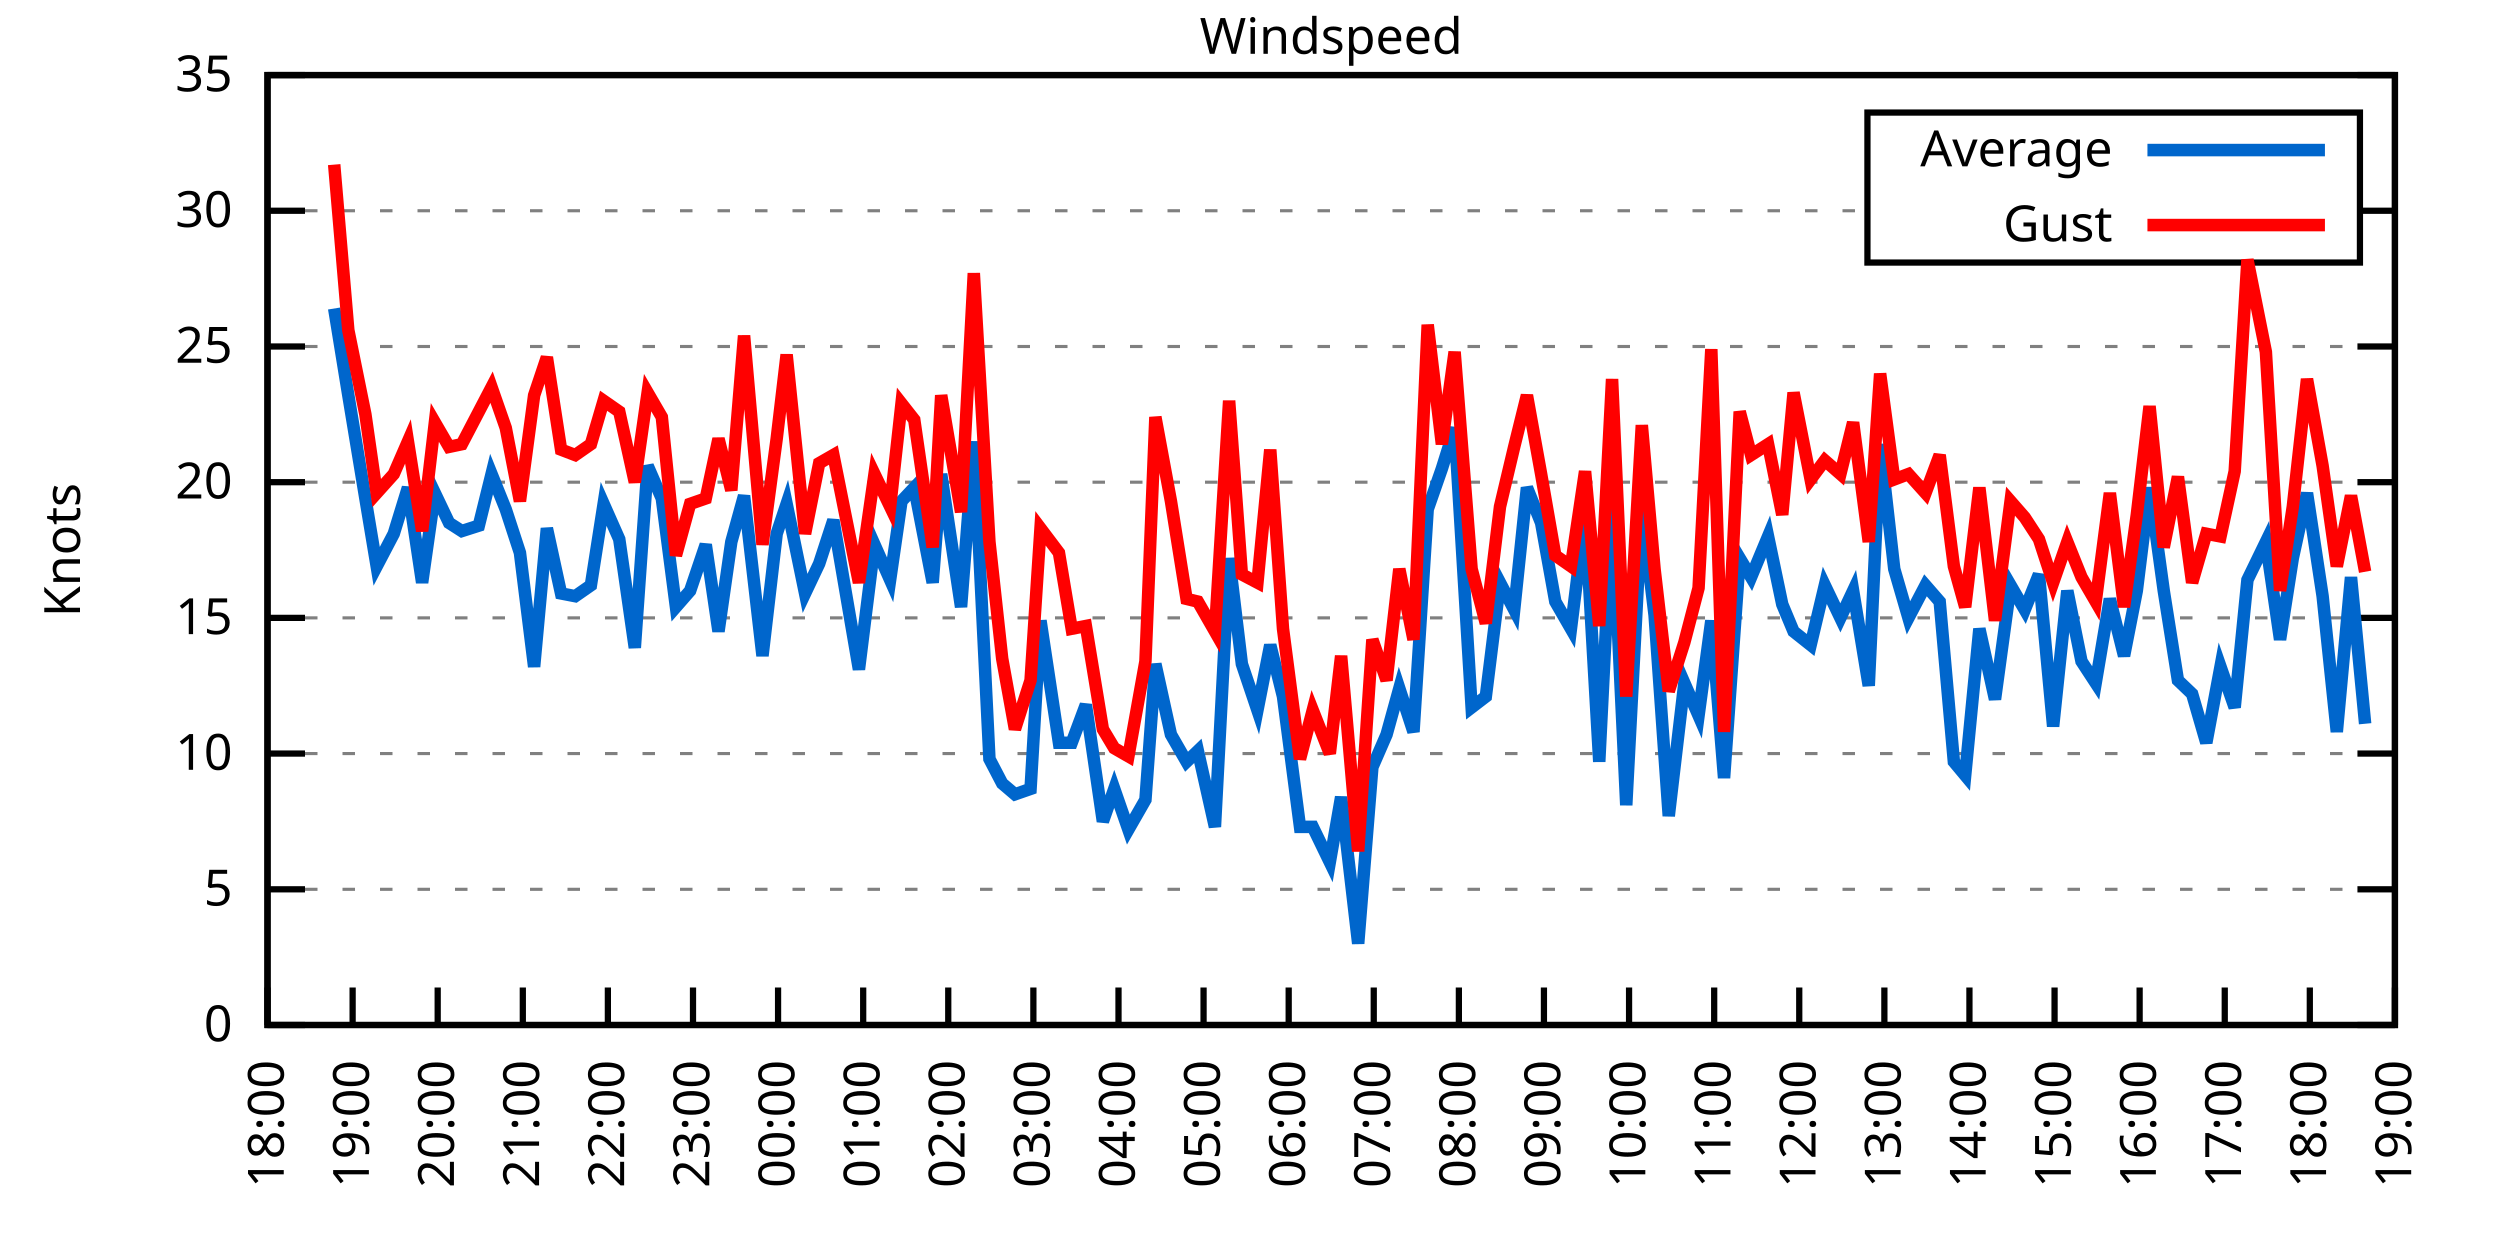
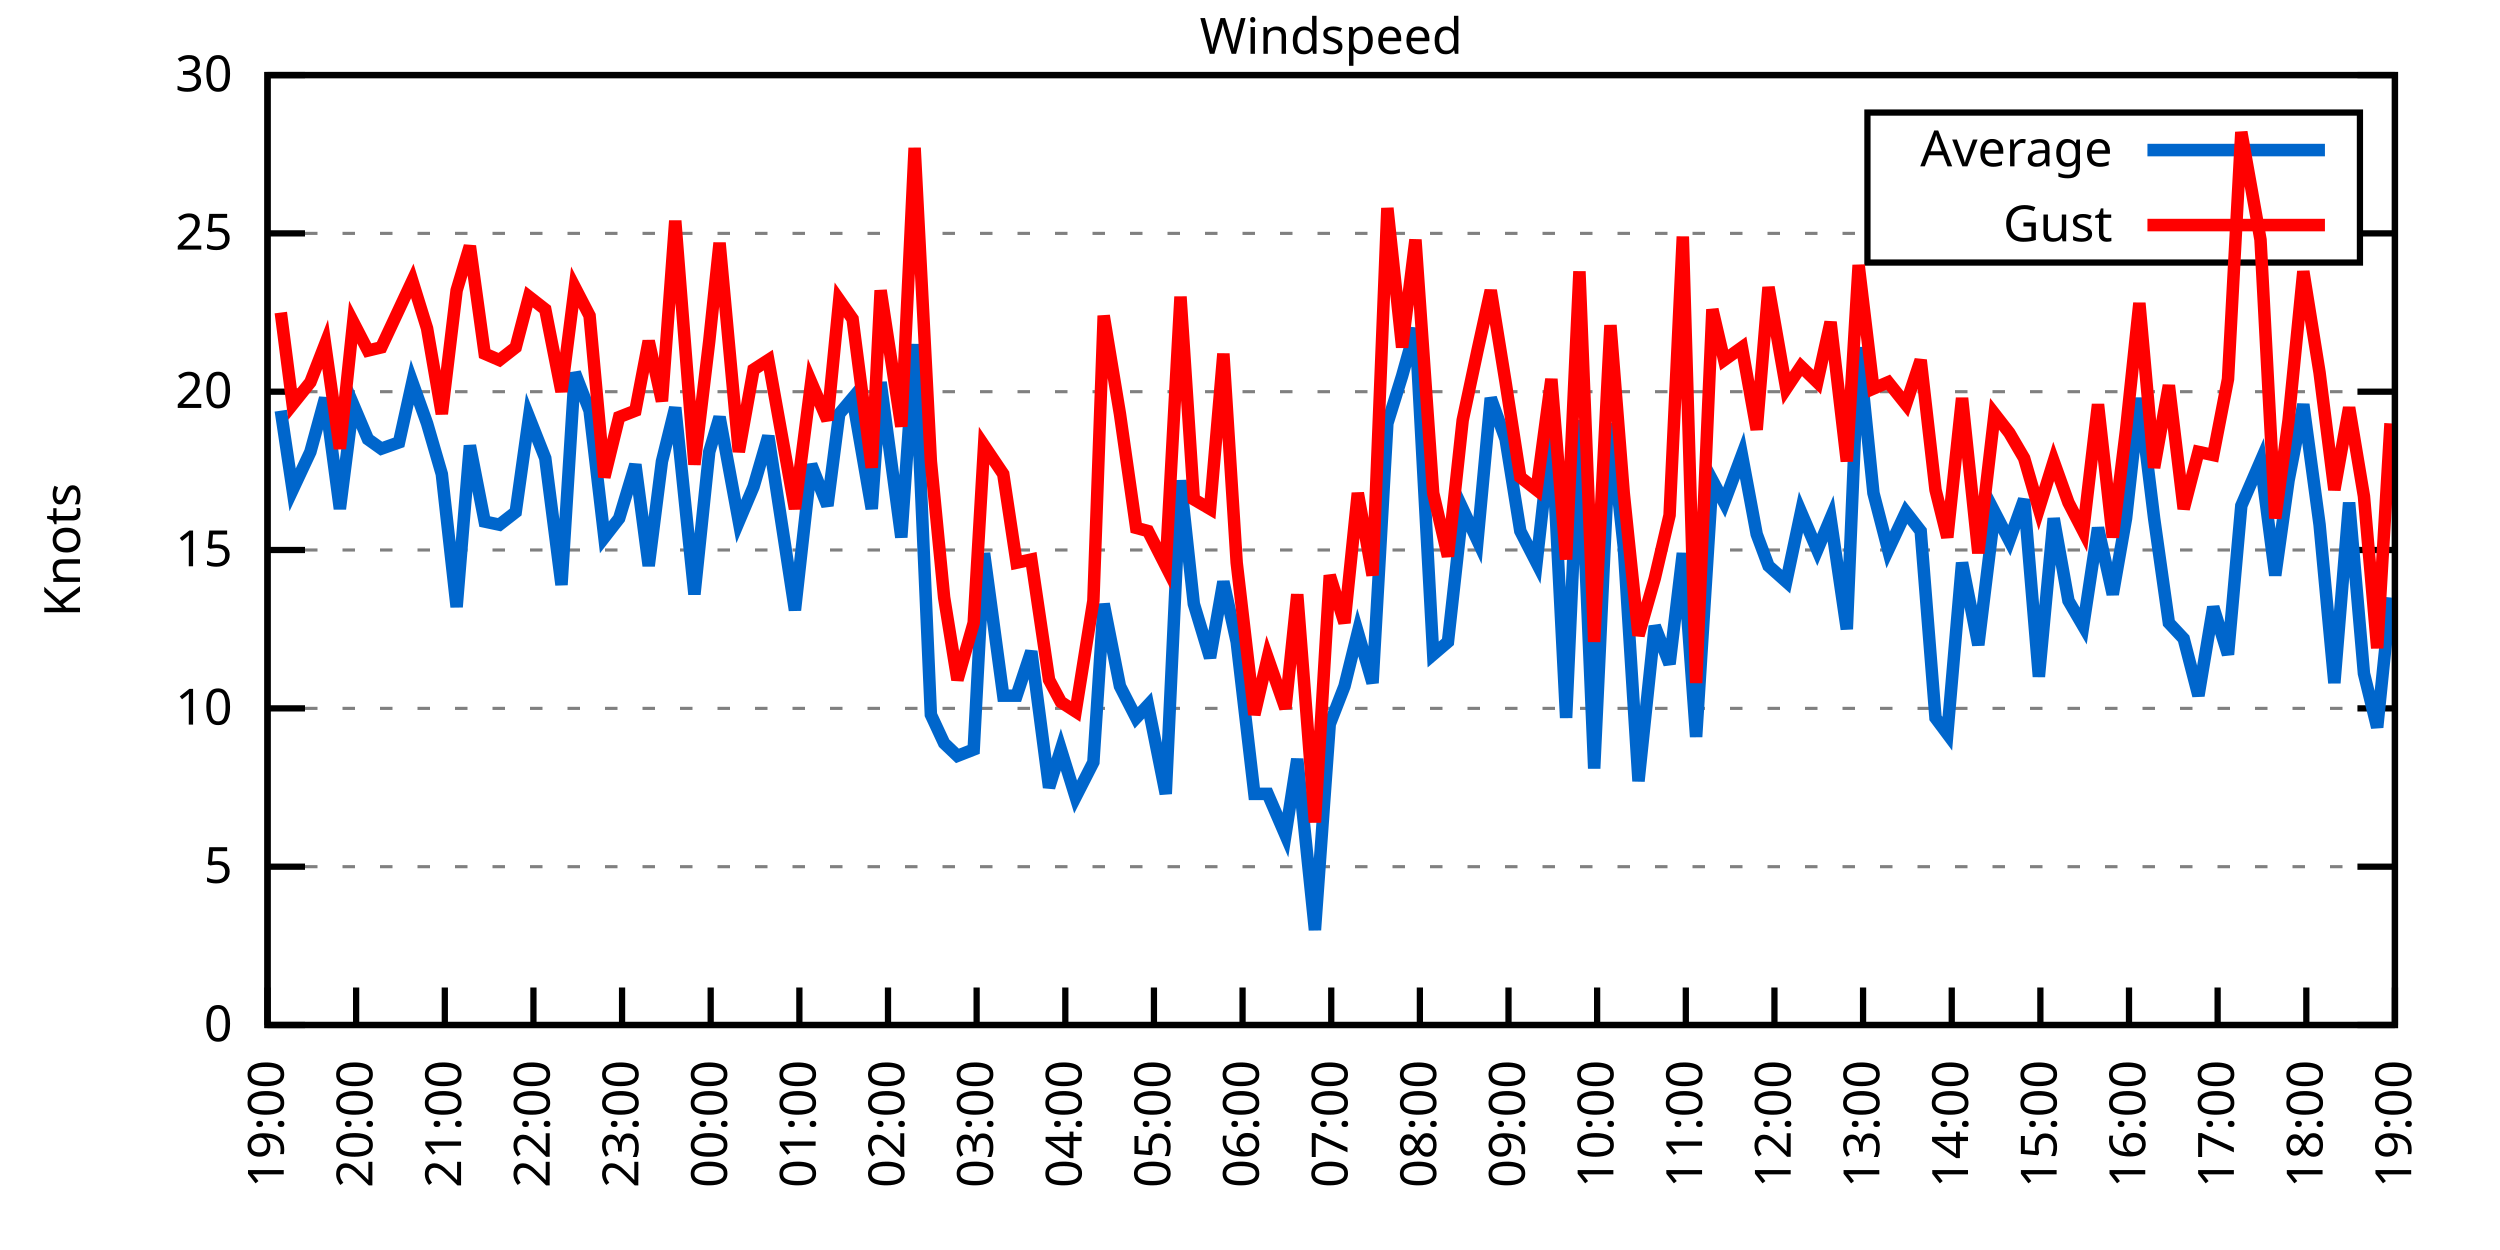
<svg xmlns="http://www.w3.org/2000/svg" xmlns:xlink="http://www.w3.org/1999/xlink" width="400" height="200" viewBox="0 0 400 200">
  <g id="gnuplot_canvas">
    <rect x="0" y="0" width="400" height="200" fill="none" />
    <defs>
      <circle id="gpDot" r="0.5" stroke-width="0.5" stroke="currentColor" />
      <path id="gpPt0" stroke-width="0.333" stroke="currentColor" d="M-1,0 h2 M0,-1 v2" />
      <path id="gpPt1" stroke-width="0.333" stroke="currentColor" d="M-1,-1 L1,1 M1,-1 L-1,1" />
      <path id="gpPt2" stroke-width="0.333" stroke="currentColor" d="M-1,0 L1,0 M0,-1 L0,1 M-1,-1 L1,1 M-1,1 L1,-1" />
      <rect id="gpPt3" stroke-width="0.333" stroke="currentColor" x="-1" y="-1" width="2" height="2" />
      <rect id="gpPt4" stroke-width="0.333" stroke="currentColor" fill="currentColor" x="-1" y="-1" width="2" height="2" />
      <circle id="gpPt5" stroke-width="0.333" stroke="currentColor" cx="0" cy="0" r="1" />
      <use xlink:href="#gpPt5" id="gpPt6" fill="currentColor" stroke="none" />
      <path id="gpPt7" stroke-width="0.333" stroke="currentColor" d="M0,-1.33 L-1.33,0.67 L1.33,0.67 z" />
      <use xlink:href="#gpPt7" id="gpPt8" fill="currentColor" stroke="none" />
      <use xlink:href="#gpPt7" id="gpPt9" stroke="currentColor" transform="rotate(180)" />
      <use xlink:href="#gpPt9" id="gpPt10" fill="currentColor" stroke="none" />
      <use xlink:href="#gpPt3" id="gpPt11" stroke="currentColor" transform="rotate(45)" />
      <use xlink:href="#gpPt11" id="gpPt12" fill="currentColor" stroke="none" />
      <path id="gpPt13" stroke-width="0.333" stroke="currentColor" d="M0,1.330 L1.265,0.411 L0.782,-1.067 L-0.782,-1.076 L-1.265,0.411 z" />
      <use xlink:href="#gpPt13" id="gpPt14" fill="currentColor" stroke="none" />
      <filter id="textbox" filterUnits="objectBoundingBox" x="0" y="0" height="1" width="1">
        <feFlood flood-color="white" flood-opacity="1" result="bgnd" />
        <feComposite in="SourceGraphic" in2="bgnd" operator="atop" />
      </filter>
      <filter id="greybox" filterUnits="objectBoundingBox" x="0" y="0" height="1" width="1">
        <feFlood flood-color="lightgrey" flood-opacity="1" result="grey" />
        <feComposite in="SourceGraphic" in2="grey" operator="atop" />
      </filter>
    </defs>
    <g fill="none" color="white" stroke="currentColor" stroke-width="1.00" stroke-linecap="butt" stroke-linejoin="miter">
</g>
    <g fill="none" color="black" stroke="currentColor" stroke-width="1.00" stroke-linecap="butt" stroke-linejoin="miter">
      <g stroke="none" shape-rendering="crispEdges">
        <polygon fill="rgb(255, 255, 255)" points="42.80,164.00 383.18,164.00 383.18,12.02 42.80,12.02 " />
      </g>
    </g>
    <g fill="none" color="black" stroke="currentColor" stroke-width="1.00" stroke-linecap="butt" stroke-linejoin="miter">
</g>
    <g fill="none" color="black" stroke="black" stroke-width="0.50" stroke-linecap="butt" stroke-linejoin="miter">
</g>
    <g fill="none" color="gray" stroke="currentColor" stroke-width="0.50" stroke-linecap="butt" stroke-linejoin="miter">
      <path stroke="gray" stroke-dasharray="2,4" class="gridline" d="M42.80,164.00 L383.19,164.00  " />
    </g>
    <g fill="none" color="gray" stroke="gray" stroke-width="1.00" stroke-linecap="butt" stroke-linejoin="miter">
</g>
    <g fill="none" color="black" stroke="currentColor" stroke-width="1.00" stroke-linecap="butt" stroke-linejoin="miter">
      <path stroke="black" d="M42.80,164.00 L48.80,164.00 M383.19,164.00 L377.19,164.00  " />
      <g transform="translate(37.20,166.60)" stroke="none" fill="black" font-family="Sans" font-size="8.00" text-anchor="end">
        <text>
          <tspan font-family="Sans"> 0</tspan>
        </text>
      </g>
    </g>
    <g fill="none" color="black" stroke="currentColor" stroke-width="1.00" stroke-linecap="butt" stroke-linejoin="miter">
</g>
    <g fill="none" color="black" stroke="black" stroke-width="0.50" stroke-linecap="butt" stroke-linejoin="miter">
</g>
    <g fill="none" color="gray" stroke="currentColor" stroke-width="0.50" stroke-linecap="butt" stroke-linejoin="miter">
-       <path stroke="gray" stroke-dasharray="2,4" class="gridline" d="M42.80,142.29 L383.19,142.29  " />
-     </g>
-     <g fill="none" color="gray" stroke="gray" stroke-width="1.00" stroke-linecap="butt" stroke-linejoin="miter">
- </g>
-     <g fill="none" color="black" stroke="currentColor" stroke-width="1.00" stroke-linecap="butt" stroke-linejoin="miter">
-       <path stroke="black" d="M42.80,142.29 L48.80,142.29 M383.19,142.29 L377.19,142.29  " />
-       <g transform="translate(37.20,144.89)" stroke="none" fill="black" font-family="Sans" font-size="8.00" text-anchor="end">
+       <path stroke="gray" stroke-dasharray="2,4" class="gridline" d="M42.80,138.67 L383.19,138.67  " />
+     </g>
+     <g fill="none" color="gray" stroke="gray" stroke-width="1.00" stroke-linecap="butt" stroke-linejoin="miter">
+ </g>
+     <g fill="none" color="black" stroke="currentColor" stroke-width="1.00" stroke-linecap="butt" stroke-linejoin="miter">
+       <path stroke="black" d="M42.80,138.67 L48.80,138.67 M383.19,138.67 L377.19,138.67  " />
+       <g transform="translate(37.20,141.27)" stroke="none" fill="black" font-family="Sans" font-size="8.00" text-anchor="end">
        <text>
          <tspan font-family="Sans"> 5</tspan>
        </text>
      </g>
    </g>
    <g fill="none" color="black" stroke="currentColor" stroke-width="1.00" stroke-linecap="butt" stroke-linejoin="miter">
</g>
    <g fill="none" color="black" stroke="black" stroke-width="0.50" stroke-linecap="butt" stroke-linejoin="miter">
</g>
    <g fill="none" color="gray" stroke="currentColor" stroke-width="0.50" stroke-linecap="butt" stroke-linejoin="miter">
-       <path stroke="gray" stroke-dasharray="2,4" class="gridline" d="M42.80,120.57 L383.19,120.57  " />
-     </g>
-     <g fill="none" color="gray" stroke="gray" stroke-width="1.00" stroke-linecap="butt" stroke-linejoin="miter">
- </g>
-     <g fill="none" color="black" stroke="currentColor" stroke-width="1.00" stroke-linecap="butt" stroke-linejoin="miter">
-       <path stroke="black" d="M42.80,120.57 L48.80,120.57 M383.19,120.57 L377.19,120.57  " />
-       <g transform="translate(37.20,123.17)" stroke="none" fill="black" font-family="Sans" font-size="8.00" text-anchor="end">
+       <path stroke="gray" stroke-dasharray="2,4" class="gridline" d="M42.80,113.34 L383.19,113.34  " />
+     </g>
+     <g fill="none" color="gray" stroke="gray" stroke-width="1.00" stroke-linecap="butt" stroke-linejoin="miter">
+ </g>
+     <g fill="none" color="black" stroke="currentColor" stroke-width="1.00" stroke-linecap="butt" stroke-linejoin="miter">
+       <path stroke="black" d="M42.80,113.34 L48.80,113.34 M383.19,113.34 L377.19,113.34  " />
+       <g transform="translate(37.20,115.94)" stroke="none" fill="black" font-family="Sans" font-size="8.00" text-anchor="end">
        <text>
          <tspan font-family="Sans"> 10</tspan>
        </text>
      </g>
    </g>
    <g fill="none" color="black" stroke="currentColor" stroke-width="1.00" stroke-linecap="butt" stroke-linejoin="miter">
</g>
    <g fill="none" color="black" stroke="black" stroke-width="0.50" stroke-linecap="butt" stroke-linejoin="miter">
</g>
    <g fill="none" color="gray" stroke="currentColor" stroke-width="0.50" stroke-linecap="butt" stroke-linejoin="miter">
-       <path stroke="gray" stroke-dasharray="2,4" class="gridline" d="M42.80,98.86 L383.19,98.86  " />
-     </g>
-     <g fill="none" color="gray" stroke="gray" stroke-width="1.00" stroke-linecap="butt" stroke-linejoin="miter">
- </g>
-     <g fill="none" color="black" stroke="currentColor" stroke-width="1.00" stroke-linecap="butt" stroke-linejoin="miter">
-       <path stroke="black" d="M42.80,98.86 L48.80,98.86 M383.19,98.86 L377.19,98.86  " />
-       <g transform="translate(37.20,101.46)" stroke="none" fill="black" font-family="Sans" font-size="8.00" text-anchor="end">
+       <path stroke="gray" stroke-dasharray="2,4" class="gridline" d="M42.80,88.00 L383.19,88.00  " />
+     </g>
+     <g fill="none" color="gray" stroke="gray" stroke-width="1.00" stroke-linecap="butt" stroke-linejoin="miter">
+ </g>
+     <g fill="none" color="black" stroke="currentColor" stroke-width="1.00" stroke-linecap="butt" stroke-linejoin="miter">
+       <path stroke="black" d="M42.80,88.00 L48.80,88.00 M383.19,88.00 L377.19,88.00  " />
+       <g transform="translate(37.20,90.60)" stroke="none" fill="black" font-family="Sans" font-size="8.00" text-anchor="end">
        <text>
          <tspan font-family="Sans"> 15</tspan>
        </text>
      </g>
    </g>
    <g fill="none" color="black" stroke="currentColor" stroke-width="1.00" stroke-linecap="butt" stroke-linejoin="miter">
</g>
    <g fill="none" color="black" stroke="black" stroke-width="0.50" stroke-linecap="butt" stroke-linejoin="miter">
</g>
    <g fill="none" color="gray" stroke="currentColor" stroke-width="0.50" stroke-linecap="butt" stroke-linejoin="miter">
-       <path stroke="gray" stroke-dasharray="2,4" class="gridline" d="M42.80,77.15 L383.19,77.15  " />
-     </g>
-     <g fill="none" color="gray" stroke="gray" stroke-width="1.00" stroke-linecap="butt" stroke-linejoin="miter">
- </g>
-     <g fill="none" color="black" stroke="currentColor" stroke-width="1.00" stroke-linecap="butt" stroke-linejoin="miter">
-       <path stroke="black" d="M42.80,77.15 L48.80,77.15 M383.19,77.15 L377.19,77.15  " />
-       <g transform="translate(37.20,79.75)" stroke="none" fill="black" font-family="Sans" font-size="8.00" text-anchor="end">
+       <path stroke="gray" stroke-dasharray="2,4" class="gridline" d="M42.80,62.67 L383.19,62.67  " />
+     </g>
+     <g fill="none" color="gray" stroke="gray" stroke-width="1.00" stroke-linecap="butt" stroke-linejoin="miter">
+ </g>
+     <g fill="none" color="black" stroke="currentColor" stroke-width="1.00" stroke-linecap="butt" stroke-linejoin="miter">
+       <path stroke="black" d="M42.80,62.67 L48.80,62.67 M383.19,62.67 L377.19,62.67  " />
+       <g transform="translate(37.20,65.27)" stroke="none" fill="black" font-family="Sans" font-size="8.00" text-anchor="end">
        <text>
          <tspan font-family="Sans"> 20</tspan>
        </text>
      </g>
    </g>
    <g fill="none" color="black" stroke="currentColor" stroke-width="1.00" stroke-linecap="butt" stroke-linejoin="miter">
</g>
    <g fill="none" color="black" stroke="black" stroke-width="0.50" stroke-linecap="butt" stroke-linejoin="miter">
</g>
    <g fill="none" color="gray" stroke="currentColor" stroke-width="0.50" stroke-linecap="butt" stroke-linejoin="miter">
-       <path stroke="gray" stroke-dasharray="2,4" class="gridline" d="M42.80,55.44 L383.19,55.44  " />
-     </g>
-     <g fill="none" color="gray" stroke="gray" stroke-width="1.00" stroke-linecap="butt" stroke-linejoin="miter">
- </g>
-     <g fill="none" color="black" stroke="currentColor" stroke-width="1.00" stroke-linecap="butt" stroke-linejoin="miter">
-       <path stroke="black" d="M42.80,55.44 L48.80,55.44 M383.19,55.44 L377.19,55.44  " />
-       <g transform="translate(37.20,58.04)" stroke="none" fill="black" font-family="Sans" font-size="8.00" text-anchor="end">
+       <path stroke="gray" stroke-dasharray="2,4" class="gridline" d="M42.80,37.34 L298.79,37.34 M377.59,37.34 L383.19,37.34  " />
+     </g>
+     <g fill="none" color="gray" stroke="gray" stroke-width="1.00" stroke-linecap="butt" stroke-linejoin="miter">
+ </g>
+     <g fill="none" color="black" stroke="currentColor" stroke-width="1.00" stroke-linecap="butt" stroke-linejoin="miter">
+       <path stroke="black" d="M42.80,37.34 L48.80,37.34 M383.19,37.34 L377.19,37.34  " />
+       <g transform="translate(37.20,39.94)" stroke="none" fill="black" font-family="Sans" font-size="8.00" text-anchor="end">
        <text>
          <tspan font-family="Sans"> 25</tspan>
-         </text>
-       </g>
-     </g>
-     <g fill="none" color="black" stroke="currentColor" stroke-width="1.00" stroke-linecap="butt" stroke-linejoin="miter">
- </g>
-     <g fill="none" color="black" stroke="black" stroke-width="0.50" stroke-linecap="butt" stroke-linejoin="miter">
- </g>
-     <g fill="none" color="gray" stroke="currentColor" stroke-width="0.50" stroke-linecap="butt" stroke-linejoin="miter">
-       <path stroke="gray" stroke-dasharray="2,4" class="gridline" d="M42.80,33.72 L298.79,33.72 M377.59,33.72 L383.19,33.72  " />
-     </g>
-     <g fill="none" color="gray" stroke="gray" stroke-width="1.00" stroke-linecap="butt" stroke-linejoin="miter">
- </g>
-     <g fill="none" color="black" stroke="currentColor" stroke-width="1.00" stroke-linecap="butt" stroke-linejoin="miter">
-       <path stroke="black" d="M42.80,33.72 L48.80,33.72 M383.19,33.72 L377.19,33.72  " />
-       <g transform="translate(37.20,36.32)" stroke="none" fill="black" font-family="Sans" font-size="8.00" text-anchor="end">
-         <text>
-           <tspan font-family="Sans"> 30</tspan>
        </text>
      </g>
    </g>
    <g fill="none" color="black" stroke="currentColor" stroke-width="1.00" stroke-linecap="butt" stroke-linejoin="miter">
</g>
    <g fill="none" color="black" stroke="black" stroke-width="0.50" stroke-linecap="butt" stroke-linejoin="miter">
</g>
    <g fill="none" color="gray" stroke="currentColor" stroke-width="0.50" stroke-linecap="butt" stroke-linejoin="miter">
      <path stroke="gray" stroke-dasharray="2,4" class="gridline" d="M42.80,12.01 L383.19,12.01  " />
    </g>
    <g fill="none" color="gray" stroke="gray" stroke-width="1.00" stroke-linecap="butt" stroke-linejoin="miter">
</g>
    <g fill="none" color="black" stroke="currentColor" stroke-width="1.00" stroke-linecap="butt" stroke-linejoin="miter">
      <path stroke="black" d="M42.80,12.01 L48.80,12.01 M383.19,12.01 L377.19,12.01  " />
      <g transform="translate(37.20,14.61)" stroke="none" fill="black" font-family="Sans" font-size="8.00" text-anchor="end">
        <text>
-           <tspan font-family="Sans"> 35</tspan>
+           <tspan font-family="Sans"> 30</tspan>
        </text>
      </g>
    </g>
    <g fill="none" color="black" stroke="currentColor" stroke-width="1.00" stroke-linecap="butt" stroke-linejoin="miter">
      <path stroke="black" d="M42.80,164.00 L42.80,158.00  " />
      <g transform="translate(45.40,169.60) rotate(270.00)" stroke="none" fill="black" font-family="Sans" font-size="8.00" text-anchor="end">
        <text>
-           <tspan font-family="Sans">18:00</tspan>
-         </text>
-       </g>
-     </g>
-     <g fill="none" color="black" stroke="currentColor" stroke-width="1.00" stroke-linecap="butt" stroke-linejoin="miter">
-       <path stroke="black" d="M56.42,164.00 L56.42,158.00  " />
-       <g transform="translate(59.02,169.60) rotate(270.00)" stroke="none" fill="black" font-family="Sans" font-size="8.00" text-anchor="end">
-         <text>
          <tspan font-family="Sans">19:00</tspan>
        </text>
      </g>
    </g>
    <g fill="none" color="black" stroke="currentColor" stroke-width="1.00" stroke-linecap="butt" stroke-linejoin="miter">
-       <path stroke="black" d="M70.03,164.00 L70.03,158.00  " />
-       <g transform="translate(72.63,169.60) rotate(270.00)" stroke="none" fill="black" font-family="Sans" font-size="8.00" text-anchor="end">
+       <path stroke="black" d="M56.98,164.00 L56.98,158.00  " />
+       <g transform="translate(59.58,169.60) rotate(270.00)" stroke="none" fill="black" font-family="Sans" font-size="8.00" text-anchor="end">
        <text>
          <tspan font-family="Sans">20:00</tspan>
        </text>
      </g>
    </g>
    <g fill="none" color="black" stroke="currentColor" stroke-width="1.00" stroke-linecap="butt" stroke-linejoin="miter">
-       <path stroke="black" d="M83.65,164.00 L83.65,158.00  " />
-       <g transform="translate(86.25,169.60) rotate(270.00)" stroke="none" fill="black" font-family="Sans" font-size="8.00" text-anchor="end">
+       <path stroke="black" d="M71.17,164.00 L71.17,158.00  " />
+       <g transform="translate(73.77,169.60) rotate(270.00)" stroke="none" fill="black" font-family="Sans" font-size="8.00" text-anchor="end">
        <text>
          <tspan font-family="Sans">21:00</tspan>
        </text>
      </g>
    </g>
    <g fill="none" color="black" stroke="currentColor" stroke-width="1.00" stroke-linecap="butt" stroke-linejoin="miter">
-       <path stroke="black" d="M97.26,164.00 L97.26,158.00  " />
-       <g transform="translate(99.86,169.60) rotate(270.00)" stroke="none" fill="black" font-family="Sans" font-size="8.00" text-anchor="end">
+       <path stroke="black" d="M85.35,164.00 L85.35,158.00  " />
+       <g transform="translate(87.95,169.60) rotate(270.00)" stroke="none" fill="black" font-family="Sans" font-size="8.00" text-anchor="end">
        <text>
          <tspan font-family="Sans">22:00</tspan>
        </text>
      </g>
    </g>
    <g fill="none" color="black" stroke="currentColor" stroke-width="1.00" stroke-linecap="butt" stroke-linejoin="miter">
-       <path stroke="black" d="M110.88,164.00 L110.88,158.00  " />
-       <g transform="translate(113.48,169.60) rotate(270.00)" stroke="none" fill="black" font-family="Sans" font-size="8.00" text-anchor="end">
+       <path stroke="black" d="M99.53,164.00 L99.53,158.00  " />
+       <g transform="translate(102.13,169.60) rotate(270.00)" stroke="none" fill="black" font-family="Sans" font-size="8.00" text-anchor="end">
        <text>
          <tspan font-family="Sans">23:00</tspan>
        </text>
      </g>
    </g>
    <g fill="none" color="black" stroke="currentColor" stroke-width="1.00" stroke-linecap="butt" stroke-linejoin="miter">
-       <path stroke="black" d="M124.49,164.00 L124.49,158.00  " />
-       <g transform="translate(127.09,169.60) rotate(270.00)" stroke="none" fill="black" font-family="Sans" font-size="8.00" text-anchor="end">
+       <path stroke="black" d="M113.71,164.00 L113.71,158.00  " />
+       <g transform="translate(116.31,169.60) rotate(270.00)" stroke="none" fill="black" font-family="Sans" font-size="8.00" text-anchor="end">
        <text>
          <tspan font-family="Sans">00:00</tspan>
        </text>
      </g>
    </g>
    <g fill="none" color="black" stroke="currentColor" stroke-width="1.00" stroke-linecap="butt" stroke-linejoin="miter">
-       <path stroke="black" d="M138.11,164.00 L138.11,158.00  " />
-       <g transform="translate(140.71,169.60) rotate(270.00)" stroke="none" fill="black" font-family="Sans" font-size="8.00" text-anchor="end">
+       <path stroke="black" d="M127.90,164.00 L127.90,158.00  " />
+       <g transform="translate(130.50,169.60) rotate(270.00)" stroke="none" fill="black" font-family="Sans" font-size="8.00" text-anchor="end">
        <text>
          <tspan font-family="Sans">01:00</tspan>
        </text>
      </g>
    </g>
    <g fill="none" color="black" stroke="currentColor" stroke-width="1.00" stroke-linecap="butt" stroke-linejoin="miter">
-       <path stroke="black" d="M151.72,164.00 L151.72,158.00  " />
-       <g transform="translate(154.32,169.60) rotate(270.00)" stroke="none" fill="black" font-family="Sans" font-size="8.00" text-anchor="end">
+       <path stroke="black" d="M142.08,164.00 L142.08,158.00  " />
+       <g transform="translate(144.68,169.60) rotate(270.00)" stroke="none" fill="black" font-family="Sans" font-size="8.00" text-anchor="end">
        <text>
          <tspan font-family="Sans">02:00</tspan>
        </text>
      </g>
    </g>
    <g fill="none" color="black" stroke="currentColor" stroke-width="1.00" stroke-linecap="butt" stroke-linejoin="miter">
-       <path stroke="black" d="M165.34,164.00 L165.34,158.00  " />
-       <g transform="translate(167.94,169.60) rotate(270.00)" stroke="none" fill="black" font-family="Sans" font-size="8.00" text-anchor="end">
+       <path stroke="black" d="M156.26,164.00 L156.26,158.00  " />
+       <g transform="translate(158.86,169.60) rotate(270.00)" stroke="none" fill="black" font-family="Sans" font-size="8.00" text-anchor="end">
        <text>
          <tspan font-family="Sans">03:00</tspan>
        </text>
      </g>
    </g>
    <g fill="none" color="black" stroke="currentColor" stroke-width="1.00" stroke-linecap="butt" stroke-linejoin="miter">
-       <path stroke="black" d="M178.96,164.00 L178.96,158.00  " />
-       <g transform="translate(181.56,169.60) rotate(270.00)" stroke="none" fill="black" font-family="Sans" font-size="8.00" text-anchor="end">
+       <path stroke="black" d="M170.45,164.00 L170.45,158.00  " />
+       <g transform="translate(173.05,169.60) rotate(270.00)" stroke="none" fill="black" font-family="Sans" font-size="8.00" text-anchor="end">
        <text>
          <tspan font-family="Sans">04:00</tspan>
        </text>
      </g>
    </g>
    <g fill="none" color="black" stroke="currentColor" stroke-width="1.00" stroke-linecap="butt" stroke-linejoin="miter">
-       <path stroke="black" d="M192.57,164.00 L192.57,158.00  " />
-       <g transform="translate(195.17,169.60) rotate(270.00)" stroke="none" fill="black" font-family="Sans" font-size="8.00" text-anchor="end">
+       <path stroke="black" d="M184.63,164.00 L184.63,158.00  " />
+       <g transform="translate(187.23,169.60) rotate(270.00)" stroke="none" fill="black" font-family="Sans" font-size="8.00" text-anchor="end">
        <text>
          <tspan font-family="Sans">05:00</tspan>
        </text>
      </g>
    </g>
    <g fill="none" color="black" stroke="currentColor" stroke-width="1.00" stroke-linecap="butt" stroke-linejoin="miter">
-       <path stroke="black" d="M206.19,164.00 L206.19,158.00  " />
-       <g transform="translate(208.79,169.60) rotate(270.00)" stroke="none" fill="black" font-family="Sans" font-size="8.00" text-anchor="end">
+       <path stroke="black" d="M198.81,164.00 L198.81,158.00  " />
+       <g transform="translate(201.41,169.60) rotate(270.00)" stroke="none" fill="black" font-family="Sans" font-size="8.00" text-anchor="end">
        <text>
          <tspan font-family="Sans">06:00</tspan>
        </text>
      </g>
    </g>
    <g fill="none" color="black" stroke="currentColor" stroke-width="1.00" stroke-linecap="butt" stroke-linejoin="miter">
-       <path stroke="black" d="M219.80,164.00 L219.80,158.00  " />
-       <g transform="translate(222.40,169.60) rotate(270.00)" stroke="none" fill="black" font-family="Sans" font-size="8.00" text-anchor="end">
+       <path stroke="black" d="M213.00,164.00 L213.00,158.00  " />
+       <g transform="translate(215.60,169.60) rotate(270.00)" stroke="none" fill="black" font-family="Sans" font-size="8.00" text-anchor="end">
        <text>
          <tspan font-family="Sans">07:00</tspan>
        </text>
      </g>
    </g>
    <g fill="none" color="black" stroke="currentColor" stroke-width="1.00" stroke-linecap="butt" stroke-linejoin="miter">
-       <path stroke="black" d="M233.42,164.00 L233.42,158.00  " />
-       <g transform="translate(236.02,169.60) rotate(270.00)" stroke="none" fill="black" font-family="Sans" font-size="8.00" text-anchor="end">
+       <path stroke="black" d="M227.18,164.00 L227.18,158.00  " />
+       <g transform="translate(229.78,169.60) rotate(270.00)" stroke="none" fill="black" font-family="Sans" font-size="8.00" text-anchor="end">
        <text>
          <tspan font-family="Sans">08:00</tspan>
        </text>
      </g>
    </g>
    <g fill="none" color="black" stroke="currentColor" stroke-width="1.00" stroke-linecap="butt" stroke-linejoin="miter">
-       <path stroke="black" d="M247.03,164.00 L247.03,158.00  " />
-       <g transform="translate(249.63,169.60) rotate(270.00)" stroke="none" fill="black" font-family="Sans" font-size="8.00" text-anchor="end">
+       <path stroke="black" d="M241.36,164.00 L241.36,158.00  " />
+       <g transform="translate(243.96,169.60) rotate(270.00)" stroke="none" fill="black" font-family="Sans" font-size="8.00" text-anchor="end">
        <text>
          <tspan font-family="Sans">09:00</tspan>
        </text>
      </g>
    </g>
    <g fill="none" color="black" stroke="currentColor" stroke-width="1.00" stroke-linecap="butt" stroke-linejoin="miter">
-       <path stroke="black" d="M260.65,164.00 L260.65,158.00  " />
-       <g transform="translate(263.25,169.60) rotate(270.00)" stroke="none" fill="black" font-family="Sans" font-size="8.00" text-anchor="end">
+       <path stroke="black" d="M255.54,164.00 L255.54,158.00  " />
+       <g transform="translate(258.14,169.60) rotate(270.00)" stroke="none" fill="black" font-family="Sans" font-size="8.00" text-anchor="end">
        <text>
          <tspan font-family="Sans">10:00</tspan>
        </text>
      </g>
    </g>
    <g fill="none" color="black" stroke="currentColor" stroke-width="1.00" stroke-linecap="butt" stroke-linejoin="miter">
-       <path stroke="black" d="M274.27,164.00 L274.27,158.00  " />
-       <g transform="translate(276.87,169.60) rotate(270.00)" stroke="none" fill="black" font-family="Sans" font-size="8.00" text-anchor="end">
+       <path stroke="black" d="M269.73,164.00 L269.73,158.00  " />
+       <g transform="translate(272.33,169.60) rotate(270.00)" stroke="none" fill="black" font-family="Sans" font-size="8.00" text-anchor="end">
        <text>
          <tspan font-family="Sans">11:00</tspan>
        </text>
      </g>
    </g>
    <g fill="none" color="black" stroke="currentColor" stroke-width="1.00" stroke-linecap="butt" stroke-linejoin="miter">
-       <path stroke="black" d="M287.88,164.00 L287.88,158.00  " />
-       <g transform="translate(290.48,169.60) rotate(270.00)" stroke="none" fill="black" font-family="Sans" font-size="8.00" text-anchor="end">
+       <path stroke="black" d="M283.91,164.00 L283.91,158.00  " />
+       <g transform="translate(286.51,169.60) rotate(270.00)" stroke="none" fill="black" font-family="Sans" font-size="8.00" text-anchor="end">
        <text>
          <tspan font-family="Sans">12:00</tspan>
        </text>
      </g>
    </g>
    <g fill="none" color="black" stroke="currentColor" stroke-width="1.00" stroke-linecap="butt" stroke-linejoin="miter">
-       <path stroke="black" d="M301.50,164.00 L301.50,158.00  " />
-       <g transform="translate(304.10,169.60) rotate(270.00)" stroke="none" fill="black" font-family="Sans" font-size="8.00" text-anchor="end">
+       <path stroke="black" d="M298.09,164.00 L298.09,158.00  " />
+       <g transform="translate(300.69,169.60) rotate(270.00)" stroke="none" fill="black" font-family="Sans" font-size="8.00" text-anchor="end">
        <text>
          <tspan font-family="Sans">13:00</tspan>
        </text>
      </g>
    </g>
    <g fill="none" color="black" stroke="currentColor" stroke-width="1.00" stroke-linecap="butt" stroke-linejoin="miter">
-       <path stroke="black" d="M315.11,164.00 L315.11,158.00  " />
-       <g transform="translate(317.71,169.60) rotate(270.00)" stroke="none" fill="black" font-family="Sans" font-size="8.00" text-anchor="end">
+       <path stroke="black" d="M312.28,164.00 L312.28,158.00  " />
+       <g transform="translate(314.88,169.60) rotate(270.00)" stroke="none" fill="black" font-family="Sans" font-size="8.00" text-anchor="end">
        <text>
          <tspan font-family="Sans">14:00</tspan>
        </text>
      </g>
    </g>
    <g fill="none" color="black" stroke="currentColor" stroke-width="1.00" stroke-linecap="butt" stroke-linejoin="miter">
-       <path stroke="black" d="M328.73,164.00 L328.73,158.00  " />
-       <g transform="translate(331.33,169.60) rotate(270.00)" stroke="none" fill="black" font-family="Sans" font-size="8.00" text-anchor="end">
+       <path stroke="black" d="M326.46,164.00 L326.46,158.00  " />
+       <g transform="translate(329.06,169.60) rotate(270.00)" stroke="none" fill="black" font-family="Sans" font-size="8.00" text-anchor="end">
        <text>
          <tspan font-family="Sans">15:00</tspan>
        </text>
      </g>
    </g>
    <g fill="none" color="black" stroke="currentColor" stroke-width="1.00" stroke-linecap="butt" stroke-linejoin="miter">
-       <path stroke="black" d="M342.34,164.00 L342.34,158.00  " />
-       <g transform="translate(344.94,169.60) rotate(270.00)" stroke="none" fill="black" font-family="Sans" font-size="8.00" text-anchor="end">
+       <path stroke="black" d="M340.64,164.00 L340.64,158.00  " />
+       <g transform="translate(343.24,169.60) rotate(270.00)" stroke="none" fill="black" font-family="Sans" font-size="8.00" text-anchor="end">
        <text>
          <tspan font-family="Sans">16:00</tspan>
        </text>
      </g>
    </g>
    <g fill="none" color="black" stroke="currentColor" stroke-width="1.00" stroke-linecap="butt" stroke-linejoin="miter">
-       <path stroke="black" d="M355.96,164.00 L355.96,158.00  " />
-       <g transform="translate(358.56,169.60) rotate(270.00)" stroke="none" fill="black" font-family="Sans" font-size="8.00" text-anchor="end">
+       <path stroke="black" d="M354.82,164.00 L354.82,158.00  " />
+       <g transform="translate(357.42,169.60) rotate(270.00)" stroke="none" fill="black" font-family="Sans" font-size="8.00" text-anchor="end">
        <text>
          <tspan font-family="Sans">17:00</tspan>
        </text>
      </g>
    </g>
    <g fill="none" color="black" stroke="currentColor" stroke-width="1.00" stroke-linecap="butt" stroke-linejoin="miter">
-       <path stroke="black" d="M369.57,164.00 L369.57,158.00  " />
-       <g transform="translate(372.17,169.60) rotate(270.00)" stroke="none" fill="black" font-family="Sans" font-size="8.00" text-anchor="end">
+       <path stroke="black" d="M369.01,164.00 L369.01,158.00  " />
+       <g transform="translate(371.61,169.60) rotate(270.00)" stroke="none" fill="black" font-family="Sans" font-size="8.00" text-anchor="end">
        <text>
          <tspan font-family="Sans">18:00</tspan>
        </text>
      </g>
    </g>
    <g fill="none" color="black" stroke="currentColor" stroke-width="1.00" stroke-linecap="butt" stroke-linejoin="miter">
      <path stroke="black" d="M383.19,164.00 L383.19,158.00  " />
      <g transform="translate(385.79,169.60) rotate(270.00)" stroke="none" fill="black" font-family="Sans" font-size="8.00" text-anchor="end">
        <text>
          <tspan font-family="Sans">19:00</tspan>
        </text>
      </g>
    </g>
    <g fill="none" color="black" stroke="currentColor" stroke-width="1.00" stroke-linecap="butt" stroke-linejoin="miter">
</g>
    <g fill="none" color="black" stroke="currentColor" stroke-width="1.00" stroke-linecap="butt" stroke-linejoin="miter">
      <path stroke="black" d="M42.80,12.01 L42.80,164.00 L383.19,164.00 L383.19,12.01 L42.80,12.01 Z  " />
    </g>
    <g fill="none" color="black" stroke="currentColor" stroke-width="1.00" stroke-linecap="butt" stroke-linejoin="miter">
</g>
    <g fill="none" color="black" stroke="currentColor" stroke-width="1.00" stroke-linecap="butt" stroke-linejoin="miter">
      <path stroke="black" d="M298.79,42.01 L298.79,18.01 L377.59,18.01 L377.59,42.01 L298.79,42.01 Z  " />
    </g>
    <g id="Windspeed_plot_1">
      <g fill="none" color="white" stroke="black" stroke-width="2.00" stroke-linecap="butt" stroke-linejoin="miter">
</g>
      <g fill="none" color="black" stroke="currentColor" stroke-width="2.00" stroke-linecap="butt" stroke-linejoin="miter">
        <g transform="translate(337.99,26.61)" stroke="none" fill="black" font-family="Sans" font-size="8.00" text-anchor="end">
          <text>
            <tspan font-family="Sans">Average</tspan>
          </text>
        </g>
      </g>
      <g fill="none" color="black" stroke="currentColor" stroke-width="2.00" stroke-linecap="butt" stroke-linejoin="miter">
-         <path stroke="rgb(  0, 102, 204)" d="M343.59,24.01 L371.99,24.01 M53.47,49.36 L55.73,63.25 L58.46,79.75 L60.27,90.61 L63.00,85.40 L65.27,78.02   L67.54,93.22 L69.58,78.89 L71.85,83.66 L73.89,84.97 L76.61,84.10 L78.65,75.85 L80.92,81.49 L83.19,88.44   L85.46,106.68 L87.50,84.53 L89.77,94.95 L92.04,95.39 L94.54,93.65 L96.58,80.62 L99.08,86.27 L101.57,103.64   L103.62,74.54 L105.89,79.75 L108.15,97.12 L110.42,94.52 L112.92,87.14 L114.96,101.03 L117.01,86.70 L119.05,79.32   L122.00,104.94 L124.27,85.40 L125.86,80.62 L128.81,94.95 L131.07,90.18 L133.34,83.23 L137.43,107.11 L139.92,87.14   L142.42,92.78 L144.24,80.19 L146.28,78.02 L149.23,93.22 L150.59,75.85 L153.77,97.12 L155.81,70.63 L158.31,121.44   L160.35,125.35 L162.39,127.09 L164.89,126.22 L166.48,99.30 L169.43,118.84 L171.47,118.84 L173.74,112.76 L176.46,131.43   L178.28,126.22 L180.54,132.73 L183.27,127.96 L184.86,106.24 L187.35,117.53 L189.85,121.88 L191.66,120.14 L194.39,132.30   L196.66,89.31 L198.70,106.24 L201.19,113.63 L203.24,103.20 L205.28,111.45 L208.00,132.30 L210.04,132.30 L212.77,137.94   L214.58,127.52 L217.31,150.97 L219.58,122.75 L221.85,117.53 L223.89,110.15 L226.16,117.10 L228.43,81.49 L230.70,74.98   L232.74,68.46 L235.46,113.19 L237.73,111.45 L240.00,93.22 L242.27,97.56 L244.31,78.02 L246.58,83.66 L248.85,96.26   L251.35,100.60 L253.61,82.36 L255.88,121.88 L257.93,81.06 L260.20,128.83 L262.69,81.49 L264.73,98.43 L267.00,130.56   L269.50,109.28 L271.77,114.49 L273.81,99.30 L275.85,124.48 L278.35,89.31 L280.17,92.35 L282.89,85.83 L285.16,96.69   L286.97,101.03 L289.70,103.20 L291.97,93.65 L294.46,98.86 L296.50,94.52 L299.00,109.72 L300.82,71.07 L303.08,91.04   L305.35,98.86 L308.08,93.65 L310.35,96.26 L312.62,121.88 L314.43,124.05 L316.70,100.60 L319.20,111.89 L321.69,93.65   L323.96,97.56 L326.23,91.91 L328.50,116.23 L330.77,94.52 L333.04,105.81 L335.31,109.28 L337.58,95.82 L339.85,104.94   L341.89,94.52 L343.93,78.02 L346.20,94.52 L348.47,108.85 L350.74,111.02 L353.01,118.84 L355.28,106.68 L357.55,113.19   L359.59,92.78 L362.54,86.70 L364.81,102.34 L366.85,89.31 L369.12,78.89 L371.62,95.39 L373.89,117.10 L376.16,92.35   L378.42,115.80  " />
+         <path stroke="rgb(  0, 102, 204)" d="M343.59,24.01 L371.99,24.01 M44.93,65.71 L46.82,78.38 L49.66,72.30 L52.02,63.69 L54.38,81.42 L56.51,64.70   L58.87,70.27 L61.00,71.79 L63.84,70.78 L65.97,61.15 L68.33,67.74 L70.69,75.85 L73.06,97.12 L75.18,71.29   L77.55,83.45 L79.91,83.95 L82.51,81.93 L84.64,66.73 L87.24,73.31 L89.84,93.58 L91.97,59.63 L94.33,65.71   L96.70,85.98 L99.06,82.94 L101.66,74.33 L103.79,90.54 L105.91,73.82 L108.04,65.21 L111.11,95.10 L113.48,72.30   L115.13,66.73 L118.21,83.45 L120.57,77.87 L122.93,69.77 L127.19,97.63 L129.79,74.33 L132.39,80.91 L134.28,66.22   L136.41,63.69 L139.48,81.42 L140.90,61.15 L144.21,85.98 L146.34,55.07 L148.94,114.35 L151.06,118.91 L153.19,120.94   L155.79,119.92 L157.45,88.51 L160.52,111.31 L162.65,111.31 L165.01,104.22 L167.85,126.00 L169.74,119.92 L172.10,127.52   L174.94,121.95 L176.59,96.62 L179.19,109.79 L181.79,114.86 L183.68,112.83 L186.52,127.02 L188.88,76.86 L191.01,96.62   L193.61,105.23 L195.74,93.07 L197.87,102.70 L200.70,127.02 L202.83,127.02 L205.67,133.60 L207.56,121.44 L210.39,148.80   L212.76,115.87 L215.12,109.79 L217.25,101.18 L219.61,109.28 L221.98,67.74 L224.34,60.14 L226.47,52.54 L229.31,104.72   L231.67,102.70 L234.03,81.42 L236.40,86.49 L238.52,63.69 L240.89,70.27 L243.25,84.97 L245.85,90.03 L248.22,68.75   L250.58,114.86 L252.71,67.23 L255.07,122.96 L257.67,67.74 L259.80,87.50 L262.16,124.99 L264.76,100.16 L267.13,106.24   L269.25,88.51 L271.38,117.90 L273.98,76.86 L275.87,80.41 L278.71,72.81 L281.07,85.47 L282.96,90.54 L285.80,93.07   L288.16,81.93 L290.76,88.00 L292.89,82.94 L295.49,100.67 L297.38,55.58 L299.75,78.89 L302.11,88.00 L304.95,81.93   L307.31,84.97 L309.68,114.86 L311.57,117.39 L313.93,90.03 L316.53,103.20 L319.13,81.93 L321.49,86.49 L323.86,79.90   L326.22,108.27 L328.59,82.94 L330.95,96.11 L333.31,100.16 L335.68,84.46 L338.04,95.10 L340.17,82.94 L342.30,63.69   L344.66,82.94 L347.02,99.66 L349.39,102.19 L351.75,111.31 L354.12,97.12 L356.48,104.72 L358.61,80.91 L361.68,73.82   L364.04,92.06 L366.17,76.86 L368.53,64.70 L371.13,83.95 L373.50,109.28 L375.86,80.41 L378.23,107.76 L380.35,116.38   L382.48,95.60  " />
      </g>
    </g>
    <g id="Windspeed_plot_2">
      <g fill="none" color="black" stroke="currentColor" stroke-width="2.00" stroke-linecap="butt" stroke-linejoin="miter">
        <g transform="translate(337.99,38.61)" stroke="none" fill="black" font-family="Sans" font-size="8.00" text-anchor="end">
          <text>
            <tspan font-family="Sans">Gust</tspan>
          </text>
        </g>
      </g>
      <g fill="none" color="black" stroke="currentColor" stroke-width="2.00" stroke-linecap="butt" stroke-linejoin="miter">
-         <path stroke="rgb(255,   0,   0)" d="M343.59,36.01 L371.99,36.01 M53.47,26.34 L55.73,52.83 L58.46,66.29 L60.27,78.89 L63.00,75.85 L65.27,70.63   L67.54,84.97 L69.58,67.59 L71.85,71.50 L73.89,71.07 L76.61,65.86 L78.65,61.95 L80.92,68.46 L83.19,80.19   L85.46,63.25 L87.50,57.17 L89.77,71.94 L92.04,72.81 L94.54,71.07 L96.58,64.12 L99.08,65.86 L101.57,77.15   L103.62,62.82 L105.89,66.73 L108.15,88.87 L110.42,80.62 L112.92,79.75 L114.96,70.20 L117.01,78.45 L119.05,53.70   L122.00,87.14 L124.27,70.20 L125.86,56.74 L128.81,85.40 L131.07,74.11 L133.34,72.81 L137.43,93.22 L139.92,75.85   L142.42,81.06 L144.24,64.56 L146.28,67.16 L149.23,87.57 L150.59,63.25 L153.77,81.93 L155.81,43.71 L158.31,86.70   L160.35,105.38 L162.39,116.67 L164.89,108.85 L166.48,84.53 L169.43,88.44 L171.47,100.60 L173.74,100.16 L176.46,116.67   L178.28,119.71 L180.54,121.01 L183.27,105.81 L184.86,66.73 L187.35,80.19 L189.85,95.82 L191.66,96.26 L194.39,101.03   L196.66,64.12 L198.70,91.91 L201.19,93.22 L203.24,71.94 L205.28,100.60 L208.00,121.44 L210.04,113.63 L212.77,120.57   L214.58,104.94 L217.31,136.21 L219.58,102.34 L221.85,108.85 L223.89,91.04 L226.16,102.34 L228.43,51.96 L230.70,71.07   L232.74,56.30 L235.46,91.04 L237.73,99.73 L240.00,81.06 L242.27,71.50 L244.31,63.25 L246.58,75.85 L248.85,88.87   L251.35,90.61 L253.61,75.41 L255.88,100.16 L257.93,60.65 L260.20,111.45 L262.69,68.03 L264.73,91.04 L267.00,110.59   L269.50,102.77 L271.77,94.08 L273.81,55.87 L275.85,117.10 L278.35,65.86 L280.17,72.81 L282.89,71.07 L285.16,82.36   L286.97,62.82 L289.70,76.71 L291.97,73.67 L294.46,75.85 L296.50,67.59 L299.00,86.70 L300.82,59.78 L303.08,76.71   L305.35,75.85 L308.08,78.89 L310.35,72.81 L312.62,90.61 L314.43,97.12 L316.70,78.02 L319.20,99.30 L321.69,80.19   L323.96,82.79 L326.23,86.27 L328.50,93.22 L330.77,86.70 L333.04,92.35 L335.31,96.26 L337.58,78.89 L339.85,97.12   L341.89,82.36 L343.93,64.99 L346.20,87.57 L348.47,76.28 L350.74,93.22 L353.01,85.40 L355.28,85.83 L357.55,75.41   L359.59,41.54 L362.54,56.30 L364.81,94.52 L366.85,81.06 L369.12,60.65 L371.62,74.54 L373.89,90.61 L376.16,79.32   L378.42,91.48  " />
+         <path stroke="rgb(255,   0,   0)" d="M343.59,36.01 L371.99,36.01 M44.93,50.01 L46.82,64.70 L49.66,61.15 L52.02,55.07 L54.38,71.79 L56.51,51.53   L58.87,56.09 L61.00,55.58 L63.84,49.50 L65.97,44.94 L68.33,52.54 L70.69,66.22 L73.06,46.46 L75.18,39.37   L77.55,56.59 L79.91,57.61 L82.51,55.58 L84.64,47.47 L87.24,49.50 L89.84,62.67 L91.97,45.95 L94.33,50.51   L96.70,76.35 L99.06,66.73 L101.66,65.71 L103.79,54.57 L105.91,64.19 L108.04,35.32 L111.11,74.33 L113.48,54.57   L115.13,38.86 L118.21,72.30 L120.57,59.13 L122.93,57.61 L127.19,81.42 L129.79,61.15 L132.39,67.23 L134.28,47.98   L136.41,51.02 L139.48,74.83 L140.90,46.46 L144.21,68.25 L146.34,23.66 L148.94,73.82 L151.06,95.60 L153.19,108.78   L155.79,99.66 L157.45,71.29 L160.52,75.85 L162.65,90.03 L165.01,89.52 L167.85,108.78 L169.74,112.32 L172.10,113.84   L174.94,96.11 L176.59,50.51 L179.19,66.22 L181.79,84.46 L183.68,84.97 L186.52,90.54 L188.88,47.47 L191.01,79.90   L193.61,81.42 L195.74,56.59 L197.87,90.03 L200.70,114.35 L202.83,105.23 L205.67,113.34 L207.56,95.10 L210.39,131.58   L212.76,92.06 L215.12,99.66 L217.25,78.89 L219.61,92.06 L221.98,33.29 L224.34,55.58 L226.47,38.35 L229.31,78.89   L231.67,89.02 L234.03,67.23 L236.40,56.09 L238.52,46.46 L240.89,61.15 L243.25,76.35 L245.85,78.38 L248.22,60.65   L250.58,89.52 L252.71,43.42 L255.07,102.70 L257.67,52.03 L259.80,78.89 L262.16,101.68 L264.76,92.56 L267.13,82.43   L269.25,37.85 L271.38,109.28 L273.98,49.50 L275.87,57.61 L278.71,55.58 L281.07,68.75 L282.96,45.95 L285.80,62.17   L288.16,58.62 L290.76,61.15 L292.89,51.53 L295.49,73.82 L297.38,42.41 L299.75,62.17 L302.11,61.15 L304.95,64.70   L307.31,57.61 L309.68,78.38 L311.57,85.98 L313.93,63.69 L316.53,88.51 L319.13,66.22 L321.49,69.26 L323.86,73.31   L326.22,81.42 L328.59,73.82 L330.95,80.41 L333.31,84.97 L335.68,64.70 L338.04,85.98 L340.17,68.75 L342.30,48.49   L344.66,74.83 L347.02,61.66 L349.39,81.42 L351.75,72.30 L354.12,72.81 L356.48,60.65 L358.61,21.13 L361.68,38.35   L364.04,82.94 L366.17,67.23 L368.53,43.42 L371.13,59.63 L373.50,78.38 L375.86,65.21 L378.23,79.39 L380.35,103.71   L382.48,67.74  " />
      </g>
    </g>
    <g fill="none" color="black" stroke="currentColor" stroke-width="2.00" stroke-linecap="butt" stroke-linejoin="miter">
</g>
    <g fill="none" color="black" stroke="black" stroke-width="1.00" stroke-linecap="butt" stroke-linejoin="miter">
</g>
    <g fill="none" color="black" stroke="currentColor" stroke-width="1.00" stroke-linecap="butt" stroke-linejoin="miter">
      <path stroke="black" d="M42.80,12.01 L42.80,164.00 L383.19,164.00 L383.19,12.01 L42.80,12.01 Z  " />
      <g transform="translate(12.80,88.01) rotate(270.00)" stroke="none" fill="black" font-family="Sans" font-size="8.00" text-anchor="middle">
        <text>
          <tspan font-family="Sans">Knots</tspan>
        </text>
      </g>
    </g>
    <g fill="none" color="black" stroke="currentColor" stroke-width="1.00" stroke-linecap="butt" stroke-linejoin="miter">
</g>
    <g fill="none" color="black" stroke="currentColor" stroke-width="1.00" stroke-linecap="butt" stroke-linejoin="miter">
      <g transform="translate(212.99,8.61)" stroke="none" fill="black" font-family="Sans" font-size="8.00" text-anchor="middle">
        <text>
          <tspan font-family="Sans">Windspeed</tspan>
        </text>
      </g>
    </g>
    <g fill="none" color="black" stroke="currentColor" stroke-width="1.00" stroke-linecap="butt" stroke-linejoin="miter">
</g>
  </g>
</svg>
